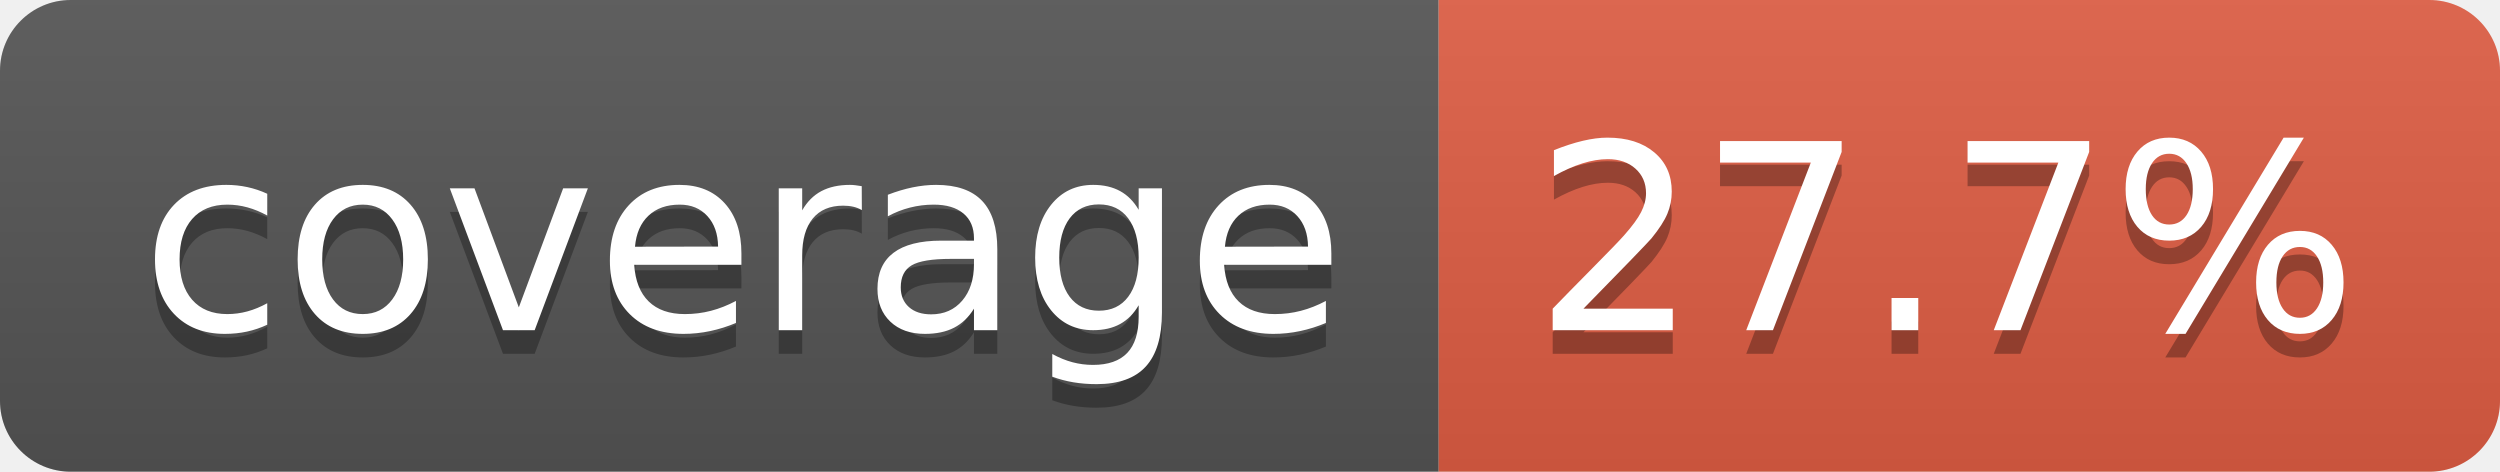
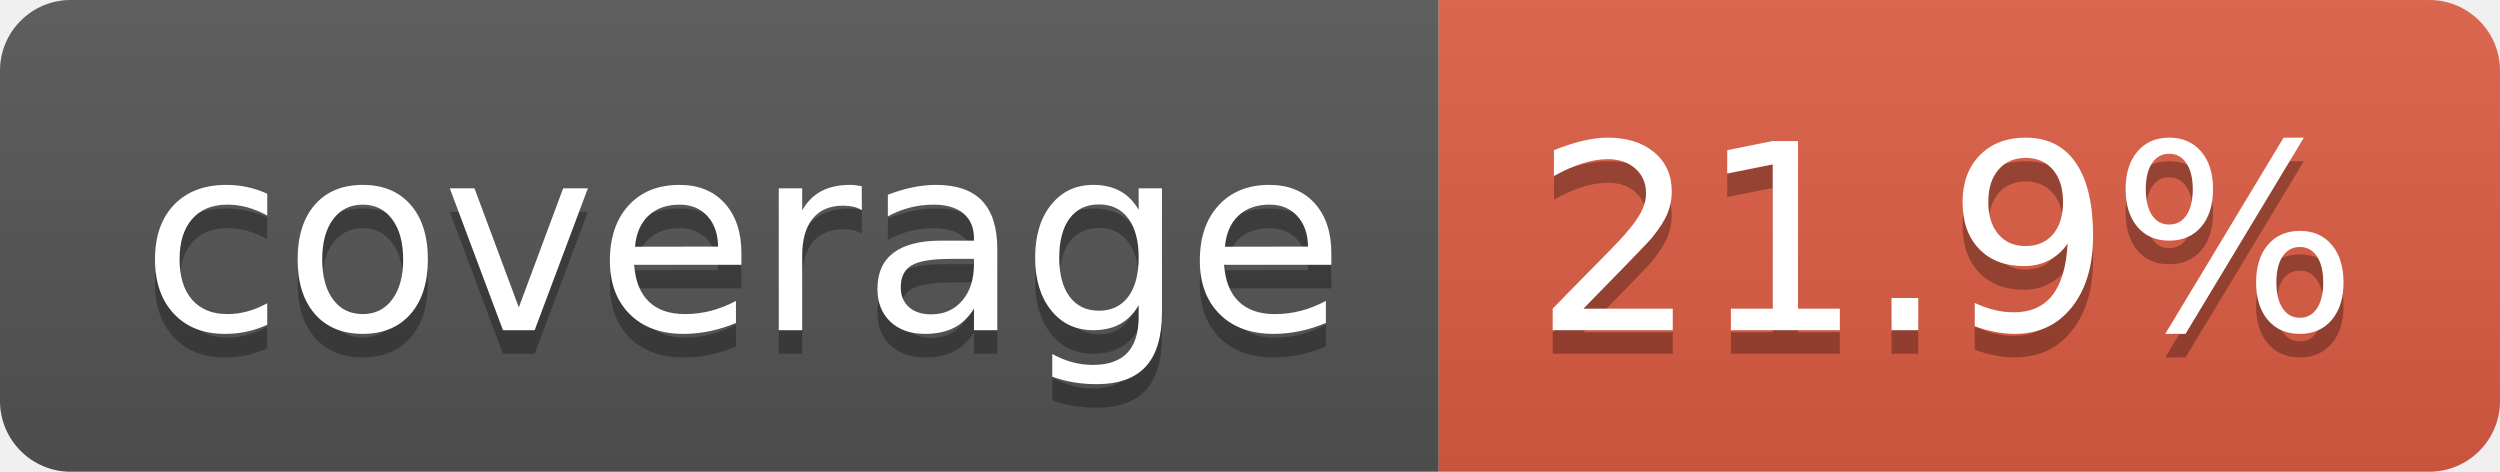
- <svg xmlns="http://www.w3.org/2000/svg" width="106" height="20" role="img" aria-label="coverage: 27.7%">
+ <svg xmlns="http://www.w3.org/2000/svg" width="106" height="20" role="img" aria-label="coverage: 21.9%">
  <linearGradient id="s" x2="0" y2="100%">
    <stop offset="0" stop-color="#bbb" stop-opacity=".1" />
    <stop offset="1" stop-opacity=".1" />
  </linearGradient>
  <clipPath id="r">
    <rect width="106" height="20" rx="3" fill="#fff" />
  </clipPath>
  <g clip-path="url(#r)">
    <rect width="61" height="20" fill="#555" />
    <rect x="61" width="45" height="20" fill="#e05d44" />
    <rect width="106" height="20" fill="url(#s)" />
  </g>
  <g fill="#fff" text-anchor="middle" font-family="Verdana,Geneva,DejaVu Sans,sans-serif" text-rendering="geometricPrecision" font-size="110">
    <text aria-hidden="true" x="315" y="150" fill="#010101" fill-opacity=".3" transform="scale(.1)" textLength="510">coverage</text>
    <text x="315" y="140" transform="scale(.1)" fill="#fff" textLength="510">coverage</text>
-     <text aria-hidden="true" x="825" y="150" fill="#010101" fill-opacity=".3" transform="scale(.1)" textLength="350">27.7%</text>
-     <text x="825" y="140" transform="scale(.1)" fill="#fff" textLength="350">27.7%</text>
+     <text aria-hidden="true" x="825" y="150" fill="#010101" fill-opacity=".3" transform="scale(.1)" textLength="350">21.9%</text>
+     <text x="825" y="140" transform="scale(.1)" fill="#fff" textLength="350">21.9%</text>
  </g>
</svg>
